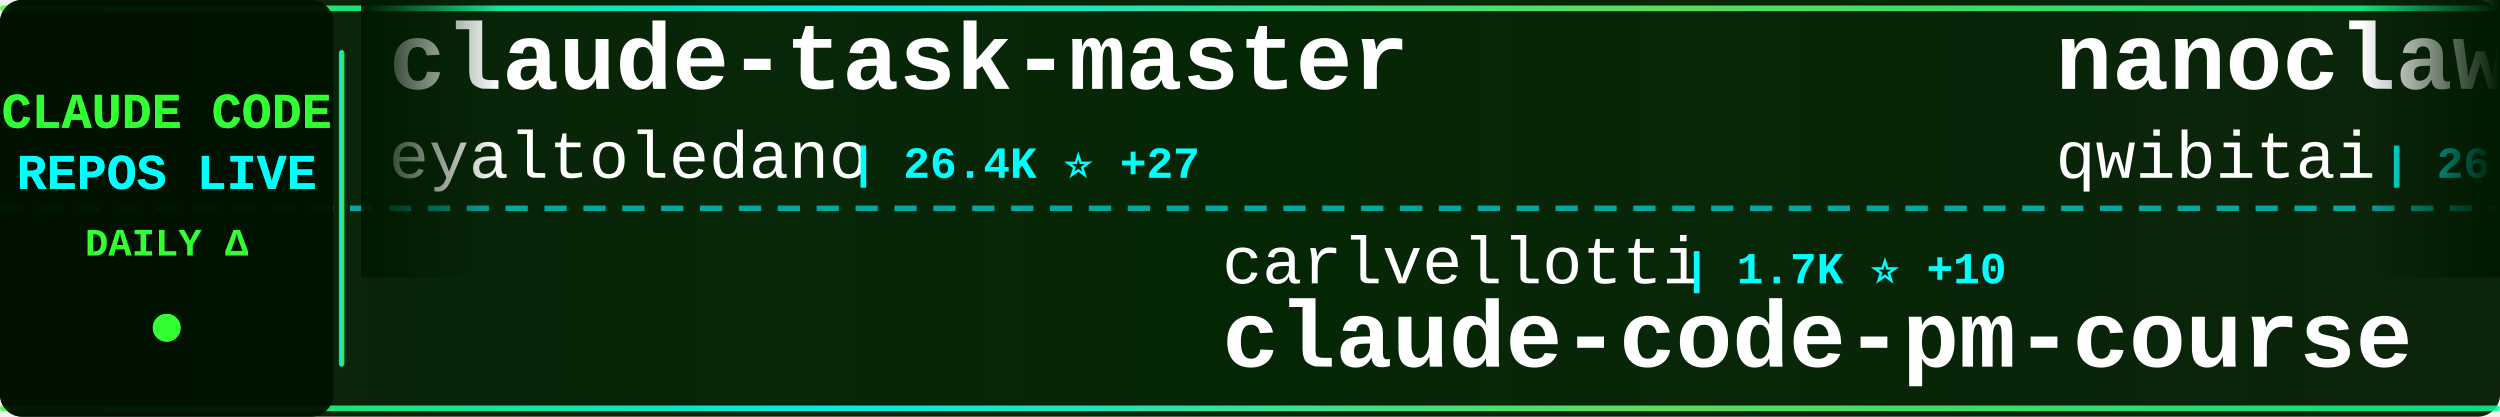
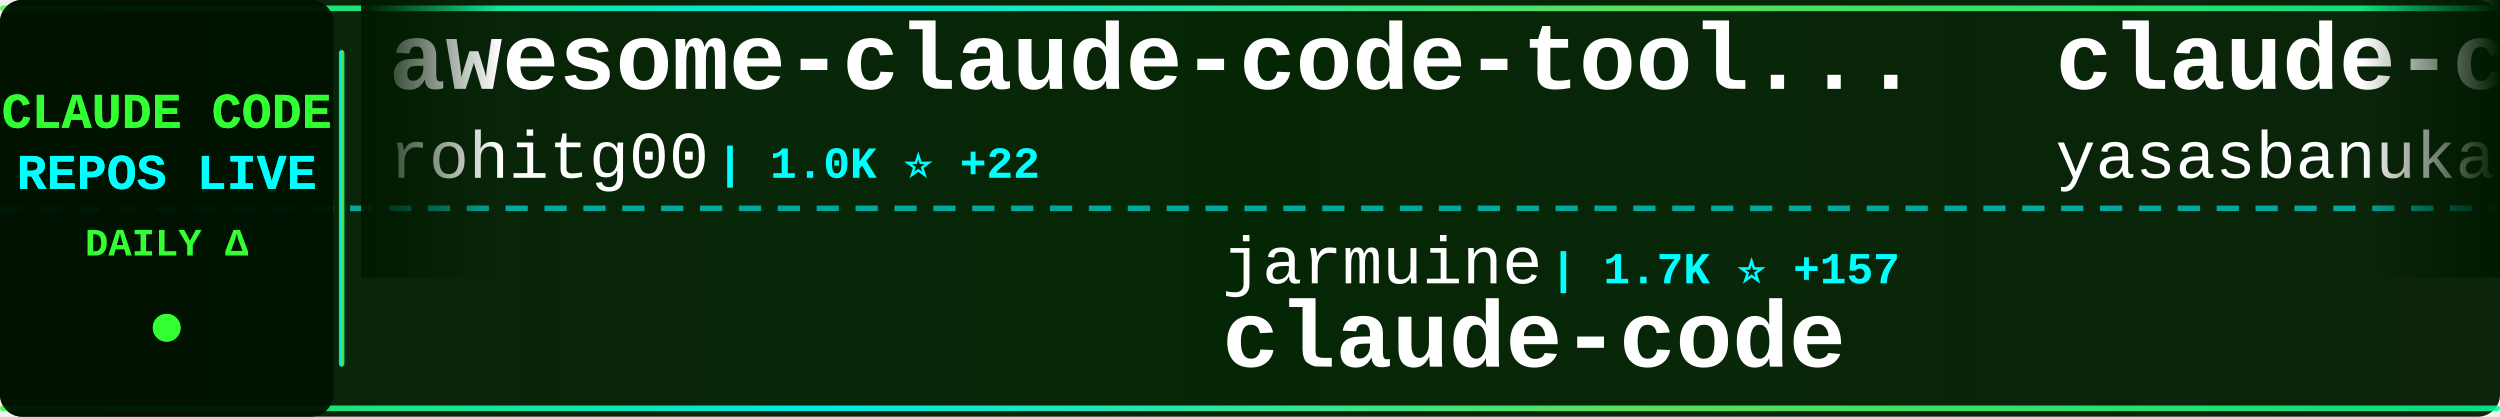
<svg xmlns="http://www.w3.org/2000/svg" width="900" height="150">
  <defs>
    <linearGradient id="tickerBg" x1="0%" y1="0%" x2="100%" y2="0%">
      <stop offset="0%" style="stop-color:#001a00;stop-opacity:0.95" />
      <stop offset="50%" style="stop-color:#002200;stop-opacity:0.98" />
      <stop offset="100%" style="stop-color:#001a00;stop-opacity:0.95" />
    </linearGradient>
    <linearGradient id="borderGrad" x1="0%" y1="0%" x2="100%" y2="0%">
      <stop offset="0%" style="stop-color:#33ff33;stop-opacity:0.85">
        <animate attributeName="stop-opacity" values="0.85;1;0.85" dur="2s" repeatCount="indefinite" />
      </stop>
      <stop offset="33%" style="stop-color:#00ffff;stop-opacity:0.9">
        <animate attributeName="stop-opacity" values="0.9;1;0.9" dur="2.2s" repeatCount="indefinite" />
      </stop>
      <stop offset="66%" style="stop-color:#66ff66;stop-opacity:0.85">
        <animate attributeName="stop-opacity" values="0.85;1;0.85" dur="1.8s" repeatCount="indefinite" />
      </stop>
      <stop offset="100%" style="stop-color:#00ff99;stop-opacity:0.85">
        <animate attributeName="stop-opacity" values="0.85;1;0.85" dur="2s" repeatCount="indefinite" />
      </stop>
    </linearGradient>
    <filter id="textGlow">
      <feGaussianBlur stdDeviation="0.1" result="coloredBlur" />
      <feMerge>
        <feMergeNode in="coloredBlur" />
        <feMergeNode in="SourceGraphic" />
      </feMerge>
    </filter>
    <filter id="metricGlow">
      <feGaussianBlur stdDeviation="0.2" result="coloredBlur" />
      <feMerge>
        <feMergeNode in="coloredBlur" />
        <feMergeNode in="SourceGraphic" />
      </feMerge>
    </filter>
    <linearGradient id="leftFade" x1="0%" y1="0%" x2="100%" y2="0%">
      <stop offset="0%" style="stop-color:#001a00;stop-opacity:1" />
      <stop offset="100%" style="stop-color:#001a00;stop-opacity:0" />
    </linearGradient>
    <linearGradient id="rightFade" x1="0%" y1="0%" x2="100%" y2="0%">
      <stop offset="0%" style="stop-color:#001a00;stop-opacity:0" />
      <stop offset="100%" style="stop-color:#001a00;stop-opacity:1" />
    </linearGradient>
  </defs>
  <rect width="900" height="150" fill="url(#tickerBg)" rx="8" />
  <rect x="0" y="2" width="900" height="2" fill="url(#borderGrad)" rx="1" />
  <rect x="0" y="146" width="900" height="2" fill="url(#borderGrad)" rx="1" />
  <line x1="0" y1="75" x2="900" y2="75" stroke="#00ffff" stroke-width="2" stroke-dasharray="8 6" opacity="0.6" />
  <rect x="0" y="0" width="120" height="150" fill="#001100" opacity="0.95" rx="8" />
  <text x="60" y="46" font-family="'Courier New', monospace" font-size="18" font-weight="bold" fill="#33ff33" text-anchor="middle" filter="url(#textGlow)">
    CLAUDE CODE
  </text>
  <text x="60" y="68" font-family="'Courier New', monospace" font-size="18" font-weight="bold" fill="#00ffff" text-anchor="middle" filter="url(#textGlow)">
    REPOS LIVE
  </text>
  <text x="60" y="92" font-family="'Courier New', monospace" font-size="14" font-weight="bold" fill="#33ff33" text-anchor="middle">
    DAILY Δ
  </text>
  <circle cx="60" cy="118" r="5" fill="#33ff33" filter="url(#metricGlow)">
    <animate attributeName="r" values="4;6;4" dur="1.5s" repeatCount="indefinite" />
    <animate attributeName="opacity" values="0.6;1;0.6" dur="1.5s" repeatCount="indefinite" />
  </circle>
  <rect x="122" y="18" width="2" height="114" fill="url(#borderGrad)" rx="1" />
  <clipPath id="tickerClip">
    <rect x="130" y="0" width="770" height="150" />
  </clipPath>
  <g clip-path="url(#tickerClip)">
    <g id="tickerItems">
      <animateTransform attributeName="transform" attributeType="XML" type="translate" from="0 0" to="-3000 0" dur="54s" repeatCount="indefinite" />
      <g transform="translate(0, 0)">
-         <text x="140" y="32" font-family="'Courier New', monospace" font-size="34" font-weight="bold" fill="#ffffff">claude-task-master</text>
-         <text x="140" y="64" font-family="'Courier New', monospace" font-size="24" font-weight="normal" fill="#ffffff" opacity="1.0">eyaltoledano</text>
-         <text x="306" y="64" font-family="'Courier New', monospace" font-size="16" font-weight="bold" fill="#00ffff"> | 26.4K ⭐ +27</text>
+         <text x="140" y="32" font-family="'Courier New', monospace" font-size="34" font-weight="bold" fill="#ffffff">awesome-claude-code-tool...</text>
+         <text x="140" y="64" font-family="'Courier New', monospace" font-size="24" font-weight="normal" fill="#ffffff" opacity="1.0">rohitg00</text>
+         <text x="258" y="64" font-family="'Courier New', monospace" font-size="16" font-weight="bold" fill="#00ffff"> | 1.0K ⭐ +22</text>
      </g>
      <g transform="translate(300, 0)">
-         <text x="140" y="102" font-family="'Courier New', monospace" font-size="24" font-weight="normal" fill="#ffffff" opacity="1.0">carlvellotti</text>
-         <text x="306" y="102" font-family="'Courier New', monospace" font-size="16" font-weight="bold" fill="#00ffff"> | 1.7K ⭐ +10</text>
-         <text x="140" y="132" font-family="'Courier New', monospace" font-size="34" font-weight="bold" fill="#ffffff">claude-code-pm-course</text>
+         <text x="140" y="102" font-family="'Courier New', monospace" font-size="24" font-weight="normal" fill="#ffffff" opacity="1.0">jarmuine</text>
+         <text x="258" y="102" font-family="'Courier New', monospace" font-size="16" font-weight="bold" fill="#00ffff"> | 1.7K ⭐ +157</text>
+         <text x="140" y="132" font-family="'Courier New', monospace" font-size="34" font-weight="bold" fill="#ffffff">claude-code</text>
      </g>
      <g transform="translate(600, 0)">
-         <text x="140" y="32" font-family="'Courier New', monospace" font-size="34" font-weight="bold" fill="#ffffff">nanoclaw</text>
-         <text x="140" y="64" font-family="'Courier New', monospace" font-size="24" font-weight="normal" fill="#ffffff" opacity="1.0">qwibitai</text>
-         <text x="258" y="64" font-family="'Courier New', monospace" font-size="16" font-weight="bold" fill="#00ffff"> | 26.3K ⭐ +114</text>
+         <text x="140" y="32" font-family="'Courier New', monospace" font-size="34" font-weight="bold" fill="#ffffff">claude-code</text>
+         <text x="140" y="64" font-family="'Courier New', monospace" font-size="24" font-weight="normal" fill="#ffffff" opacity="1.0">yasasbanukaofficial</text>
+         <text x="390" y="64" font-family="'Courier New', monospace" font-size="16" font-weight="bold" fill="#00ffff"> | 1.1K ⭐ +455</text>
      </g>
      <g transform="translate(900, 0)">
+         <text x="140" y="102" font-family="'Courier New', monospace" font-size="24" font-weight="normal" fill="#ffffff" opacity="1.0">kodu-ai</text>
+         <text x="246" y="102" font-family="'Courier New', monospace" font-size="16" font-weight="bold" fill="#00ffff"> | 5.3K ⭐</text>
+         <text x="140" y="132" font-family="'Courier New', monospace" font-size="34" font-weight="bold" fill="#ffffff">claude-coder</text>
+       </g>
+       <g transform="translate(1200, 0)">
+         <text x="140" y="32" font-family="'Courier New', monospace" font-size="34" font-weight="bold" fill="#ffffff">claude-code-source</text>
+         <text x="140" y="64" font-family="'Courier New', monospace" font-size="24" font-weight="normal" fill="#ffffff" opacity="1.0">AprilNEA</text>
+         <text x="258" y="64" font-family="'Courier New', monospace" font-size="16" font-weight="bold" fill="#00ffff"> | 336 ⭐ +28</text>
+       </g>
+       <g transform="translate(1500, 0)">
+         <text x="140" y="102" font-family="'Courier New', monospace" font-size="24" font-weight="normal" fill="#ffffff" opacity="1.0">darcyegb</text>
+         <text x="258" y="102" font-family="'Courier New', monospace" font-size="16" font-weight="bold" fill="#00ffff"> | 641 ⭐</text>
+         <text x="140" y="132" font-family="'Courier New', monospace" font-size="34" font-weight="bold" fill="#ffffff">ClaudeCodeAgents</text>
+       </g>
+       <g transform="translate(1800, 0)">
+         <text x="140" y="32" font-family="'Courier New', monospace" font-size="34" font-weight="bold" fill="#ffffff">claude-code-templates</text>
+         <text x="140" y="64" font-family="'Courier New', monospace" font-size="24" font-weight="normal" fill="#ffffff" opacity="1.0">davila7</text>
+         <text x="246" y="64" font-family="'Courier New', monospace" font-size="16" font-weight="bold" fill="#00ffff"> | 24.1K ⭐ +72</text>
+       </g>
+       <g transform="translate(2100, 0)">
        <text x="140" y="102" font-family="'Courier New', monospace" font-size="24" font-weight="normal" fill="#ffffff" opacity="1.0">anthropics</text>
-         <text x="282" y="102" font-family="'Courier New', monospace" font-size="16" font-weight="bold" fill="#00ffff"> | 107.1K ⭐ +4.0K</text>
+         <text x="282" y="102" font-family="'Courier New', monospace" font-size="16" font-weight="bold" fill="#00ffff"> | 107.6K ⭐ +2.5K</text>
        <text x="140" y="132" font-family="'Courier New', monospace" font-size="34" font-weight="bold" fill="#ffffff">claude-code</text>
      </g>
-       <g transform="translate(1200, 0)">
-         <text x="140" y="32" font-family="'Courier New', monospace" font-size="34" font-weight="bold" fill="#ffffff">claude-code</text>
-         <text x="140" y="64" font-family="'Courier New', monospace" font-size="24" font-weight="normal" fill="#ffffff" opacity="1.0">VineeTagarwaL-code</text>
-         <text x="378" y="64" font-family="'Courier New', monospace" font-size="16" font-weight="bold" fill="#00ffff"> | 252 ⭐ +13</text>
-       </g>
-       <g transform="translate(1500, 0)">
-         <text x="140" y="102" font-family="'Courier New', monospace" font-size="24" font-weight="normal" fill="#ffffff" opacity="1.0">repowise-dev</text>
-         <text x="306" y="102" font-family="'Courier New', monospace" font-size="16" font-weight="bold" fill="#00ffff"> | 588 ⭐ +186</text>
-         <text x="140" y="132" font-family="'Courier New', monospace" font-size="34" font-weight="bold" fill="#ffffff">claude-code-prompts</text>
-       </g>
-       <g transform="translate(1800, 0)">
-         <text x="140" y="32" font-family="'Courier New', monospace" font-size="34" font-weight="bold" fill="#ffffff">claude-code-ultimate-gui...</text>
-         <text x="140" y="64" font-family="'Courier New', monospace" font-size="24" font-weight="normal" fill="#ffffff" opacity="1.0">FlorianBruniaux</text>
-         <text x="342" y="64" font-family="'Courier New', monospace" font-size="16" font-weight="bold" fill="#00ffff"> | 2.8K ⭐ +68</text>
-       </g>
-       <g transform="translate(2100, 0)">
-         <text x="140" y="102" font-family="'Courier New', monospace" font-size="24" font-weight="normal" fill="#ffffff" opacity="1.0">andrew-kramer-inno</text>
-         <text x="378" y="102" font-family="'Courier New', monospace" font-size="16" font-weight="bold" fill="#00ffff"> | 486 ⭐ +87</text>
-         <text x="140" y="132" font-family="'Courier New', monospace" font-size="34" font-weight="bold" fill="#ffffff">claude-code-source-build</text>
-       </g>
      <g transform="translate(2400, 0)">
-         <text x="140" y="32" font-family="'Courier New', monospace" font-size="34" font-weight="bold" fill="#ffffff">antigravity-awesome-skil...</text>
-         <text x="140" y="64" font-family="'Courier New', monospace" font-size="24" font-weight="normal" fill="#ffffff" opacity="1.0">sickn33</text>
-         <text x="246" y="64" font-family="'Courier New', monospace" font-size="16" font-weight="bold" fill="#00ffff"> | 30.2K ⭐ +276</text>
+         <text x="140" y="32" font-family="'Courier New', monospace" font-size="34" font-weight="bold" fill="#ffffff">claude-code-proxy</text>
+         <text x="140" y="64" font-family="'Courier New', monospace" font-size="24" font-weight="normal" fill="#ffffff" opacity="1.0">fuergaosi233</text>
+         <text x="306" y="64" font-family="'Courier New', monospace" font-size="16" font-weight="bold" fill="#00ffff"> | 2.3K ⭐ +11</text>
      </g>
      <g transform="translate(2700, 0)">
-         <text x="140" y="102" font-family="'Courier New', monospace" font-size="24" font-weight="normal" fill="#ffffff" opacity="1.0">Yuyz0112</text>
-         <text x="258" y="102" font-family="'Courier New', monospace" font-size="16" font-weight="bold" fill="#00ffff"> | 2.3K ⭐ +9</text>
-         <text x="140" y="132" font-family="'Courier New', monospace" font-size="34" font-weight="bold" fill="#ffffff">claude-code-reverse</text>
+         <text x="140" y="102" font-family="'Courier New', monospace" font-size="24" font-weight="normal" fill="#ffffff" opacity="1.0">anthropics</text>
+         <text x="282" y="102" font-family="'Courier New', monospace" font-size="16" font-weight="bold" fill="#00ffff"> | 781 ⭐ +8</text>
+         <text x="140" y="132" font-family="'Courier New', monospace" font-size="34" font-weight="bold" fill="#ffffff">claude-code-base-action</text>
      </g>
      <g transform="translate(3000, 0)">
-         <text x="140" y="32" font-family="'Courier New', monospace" font-size="34" font-weight="bold" fill="#ffffff">claude-task-master</text>
-         <text x="140" y="64" font-family="'Courier New', monospace" font-size="24" font-weight="normal" fill="#ffffff" opacity="1.0">eyaltoledano</text>
-         <text x="306" y="64" font-family="'Courier New', monospace" font-size="16" font-weight="bold" fill="#00ffff"> | 26.4K ⭐ +27</text>
+         <text x="140" y="32" font-family="'Courier New', monospace" font-size="34" font-weight="bold" fill="#ffffff">awesome-claude-code-tool...</text>
+         <text x="140" y="64" font-family="'Courier New', monospace" font-size="24" font-weight="normal" fill="#ffffff" opacity="1.0">rohitg00</text>
+         <text x="258" y="64" font-family="'Courier New', monospace" font-size="16" font-weight="bold" fill="#00ffff"> | 1.0K ⭐ +22</text>
      </g>
      <g transform="translate(3300, 0)">
-         <text x="140" y="102" font-family="'Courier New', monospace" font-size="24" font-weight="normal" fill="#ffffff" opacity="1.0">carlvellotti</text>
-         <text x="306" y="102" font-family="'Courier New', monospace" font-size="16" font-weight="bold" fill="#00ffff"> | 1.7K ⭐ +10</text>
-         <text x="140" y="132" font-family="'Courier New', monospace" font-size="34" font-weight="bold" fill="#ffffff">claude-code-pm-course</text>
+         <text x="140" y="102" font-family="'Courier New', monospace" font-size="24" font-weight="normal" fill="#ffffff" opacity="1.0">jarmuine</text>
+         <text x="258" y="102" font-family="'Courier New', monospace" font-size="16" font-weight="bold" fill="#00ffff"> | 1.7K ⭐ +157</text>
+         <text x="140" y="132" font-family="'Courier New', monospace" font-size="34" font-weight="bold" fill="#ffffff">claude-code</text>
      </g>
      <g transform="translate(3600, 0)">
-         <text x="140" y="32" font-family="'Courier New', monospace" font-size="34" font-weight="bold" fill="#ffffff">nanoclaw</text>
-         <text x="140" y="64" font-family="'Courier New', monospace" font-size="24" font-weight="normal" fill="#ffffff" opacity="1.0">qwibitai</text>
-         <text x="258" y="64" font-family="'Courier New', monospace" font-size="16" font-weight="bold" fill="#00ffff"> | 26.3K ⭐ +114</text>
+         <text x="140" y="32" font-family="'Courier New', monospace" font-size="34" font-weight="bold" fill="#ffffff">claude-code</text>
+         <text x="140" y="64" font-family="'Courier New', monospace" font-size="24" font-weight="normal" fill="#ffffff" opacity="1.0">yasasbanukaofficial</text>
+         <text x="390" y="64" font-family="'Courier New', monospace" font-size="16" font-weight="bold" fill="#00ffff"> | 1.1K ⭐ +455</text>
      </g>
      <g transform="translate(3900, 0)">
-         <text x="140" y="102" font-family="'Courier New', monospace" font-size="24" font-weight="normal" fill="#ffffff" opacity="1.0">anthropics</text>
-         <text x="282" y="102" font-family="'Courier New', monospace" font-size="16" font-weight="bold" fill="#00ffff"> | 107.1K ⭐ +4.0K</text>
-         <text x="140" y="132" font-family="'Courier New', monospace" font-size="34" font-weight="bold" fill="#ffffff">claude-code</text>
+         <text x="140" y="102" font-family="'Courier New', monospace" font-size="24" font-weight="normal" fill="#ffffff" opacity="1.0">kodu-ai</text>
+         <text x="246" y="102" font-family="'Courier New', monospace" font-size="16" font-weight="bold" fill="#00ffff"> | 5.3K ⭐</text>
+         <text x="140" y="132" font-family="'Courier New', monospace" font-size="34" font-weight="bold" fill="#ffffff">claude-coder</text>
      </g>
    </g>
  </g>
  <rect x="130" y="0" width="50" height="100" fill="url(#leftFade)" />
  <rect x="850" y="0" width="50" height="100" fill="url(#rightFade)" />
</svg>
